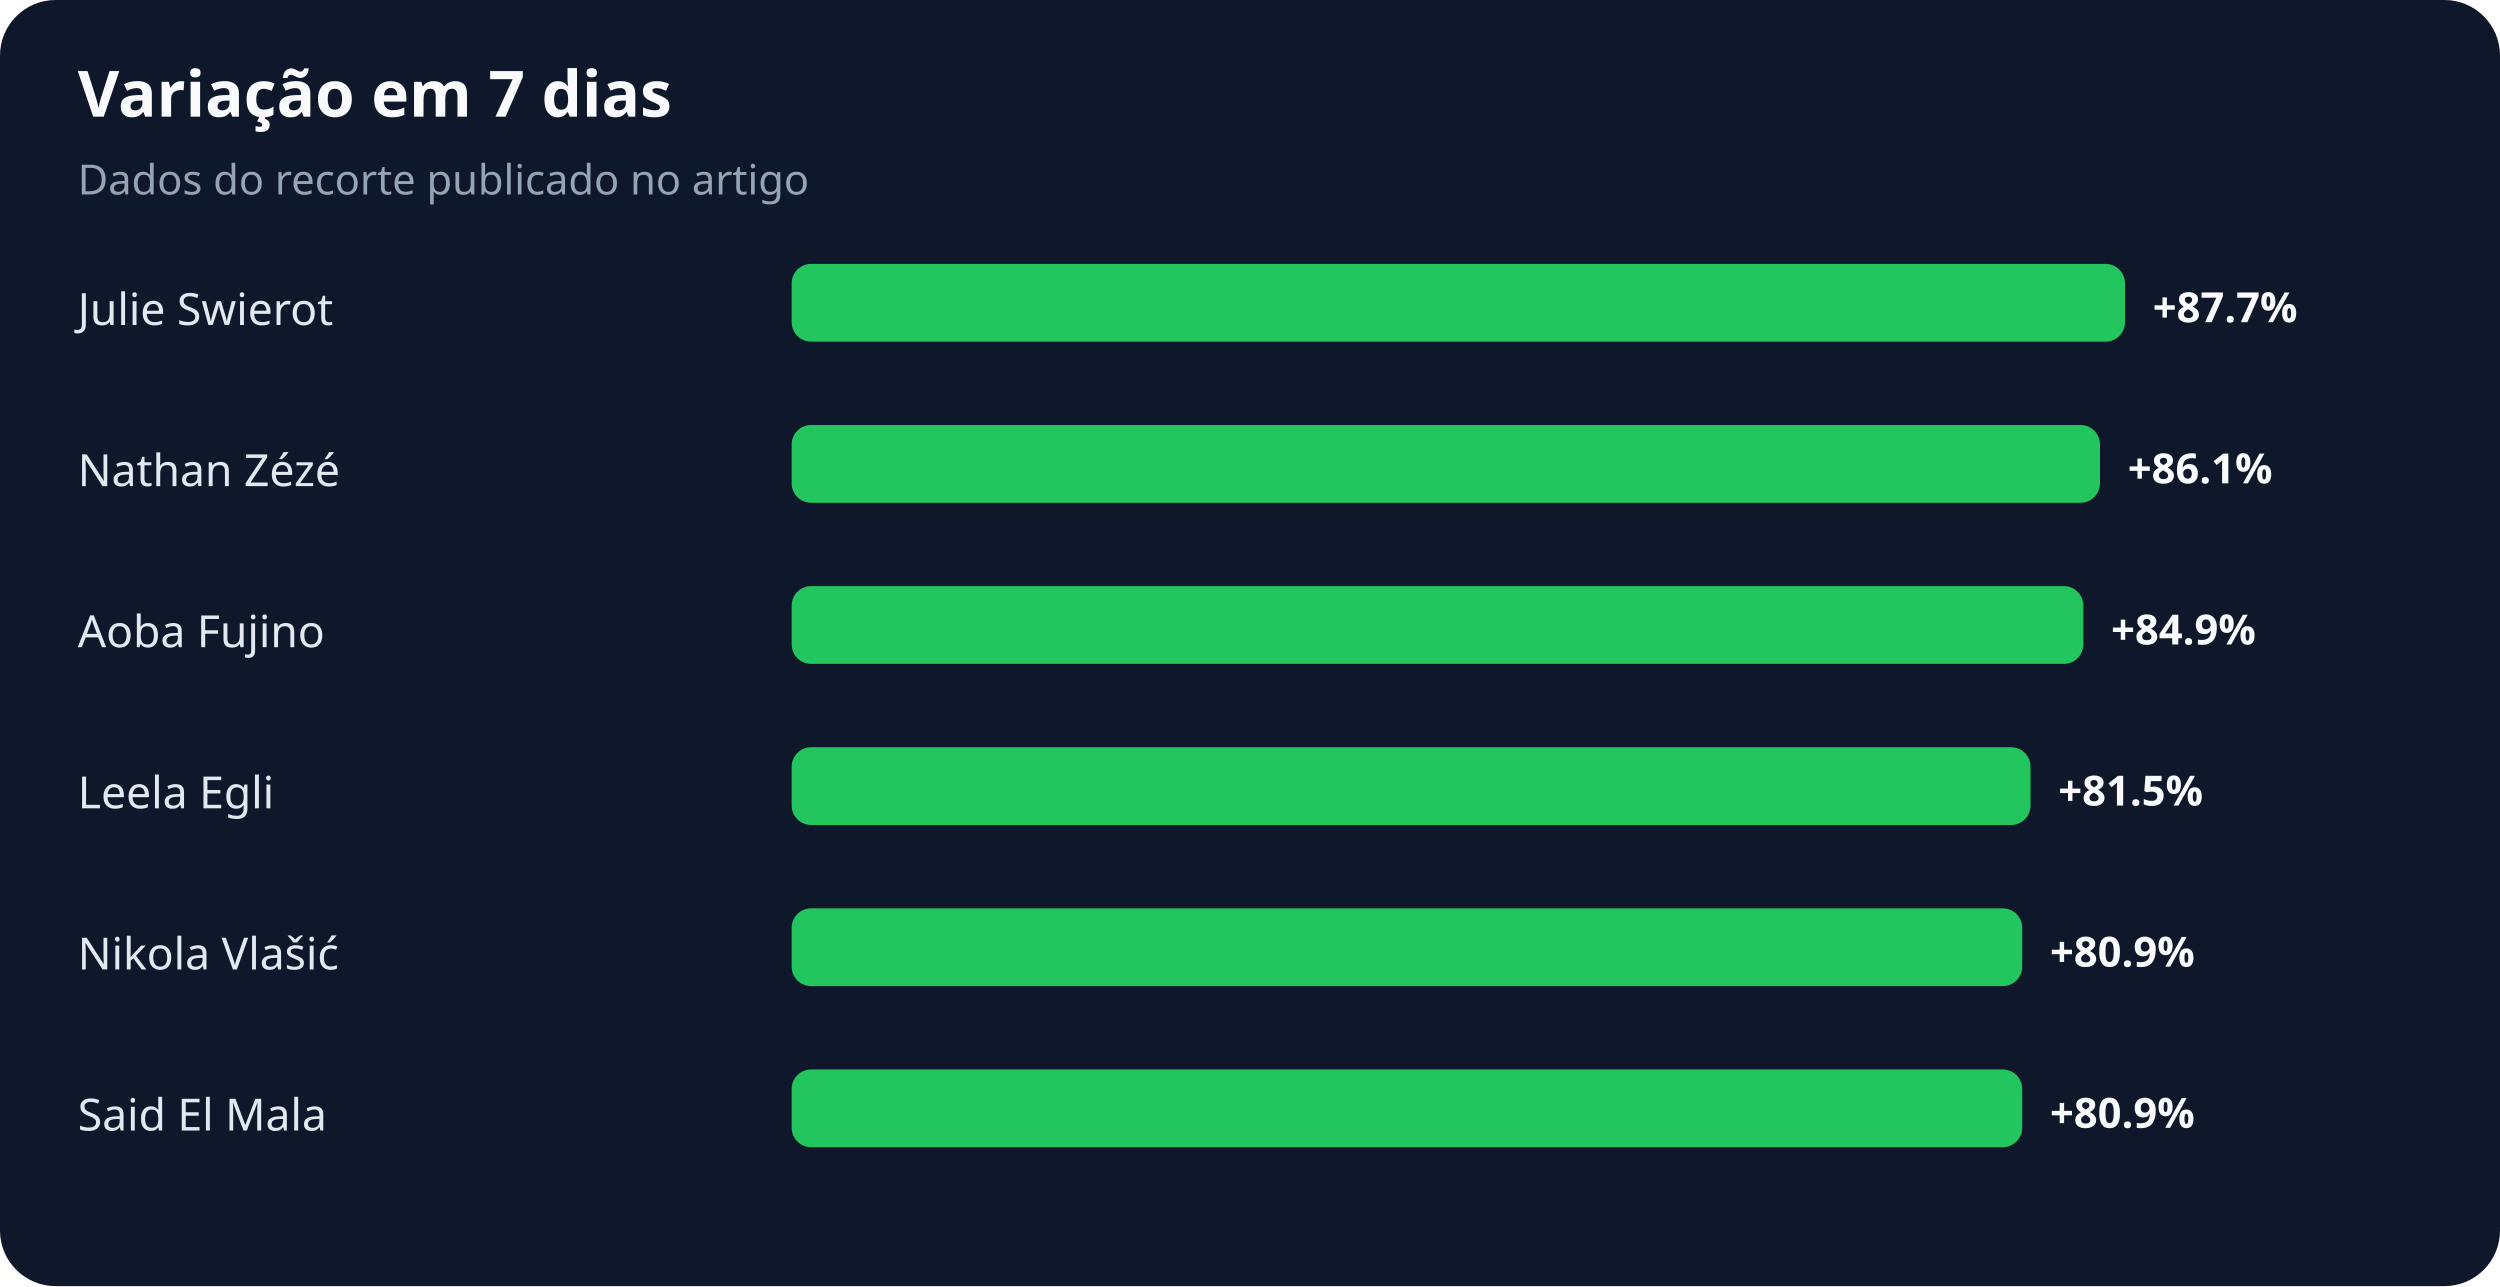
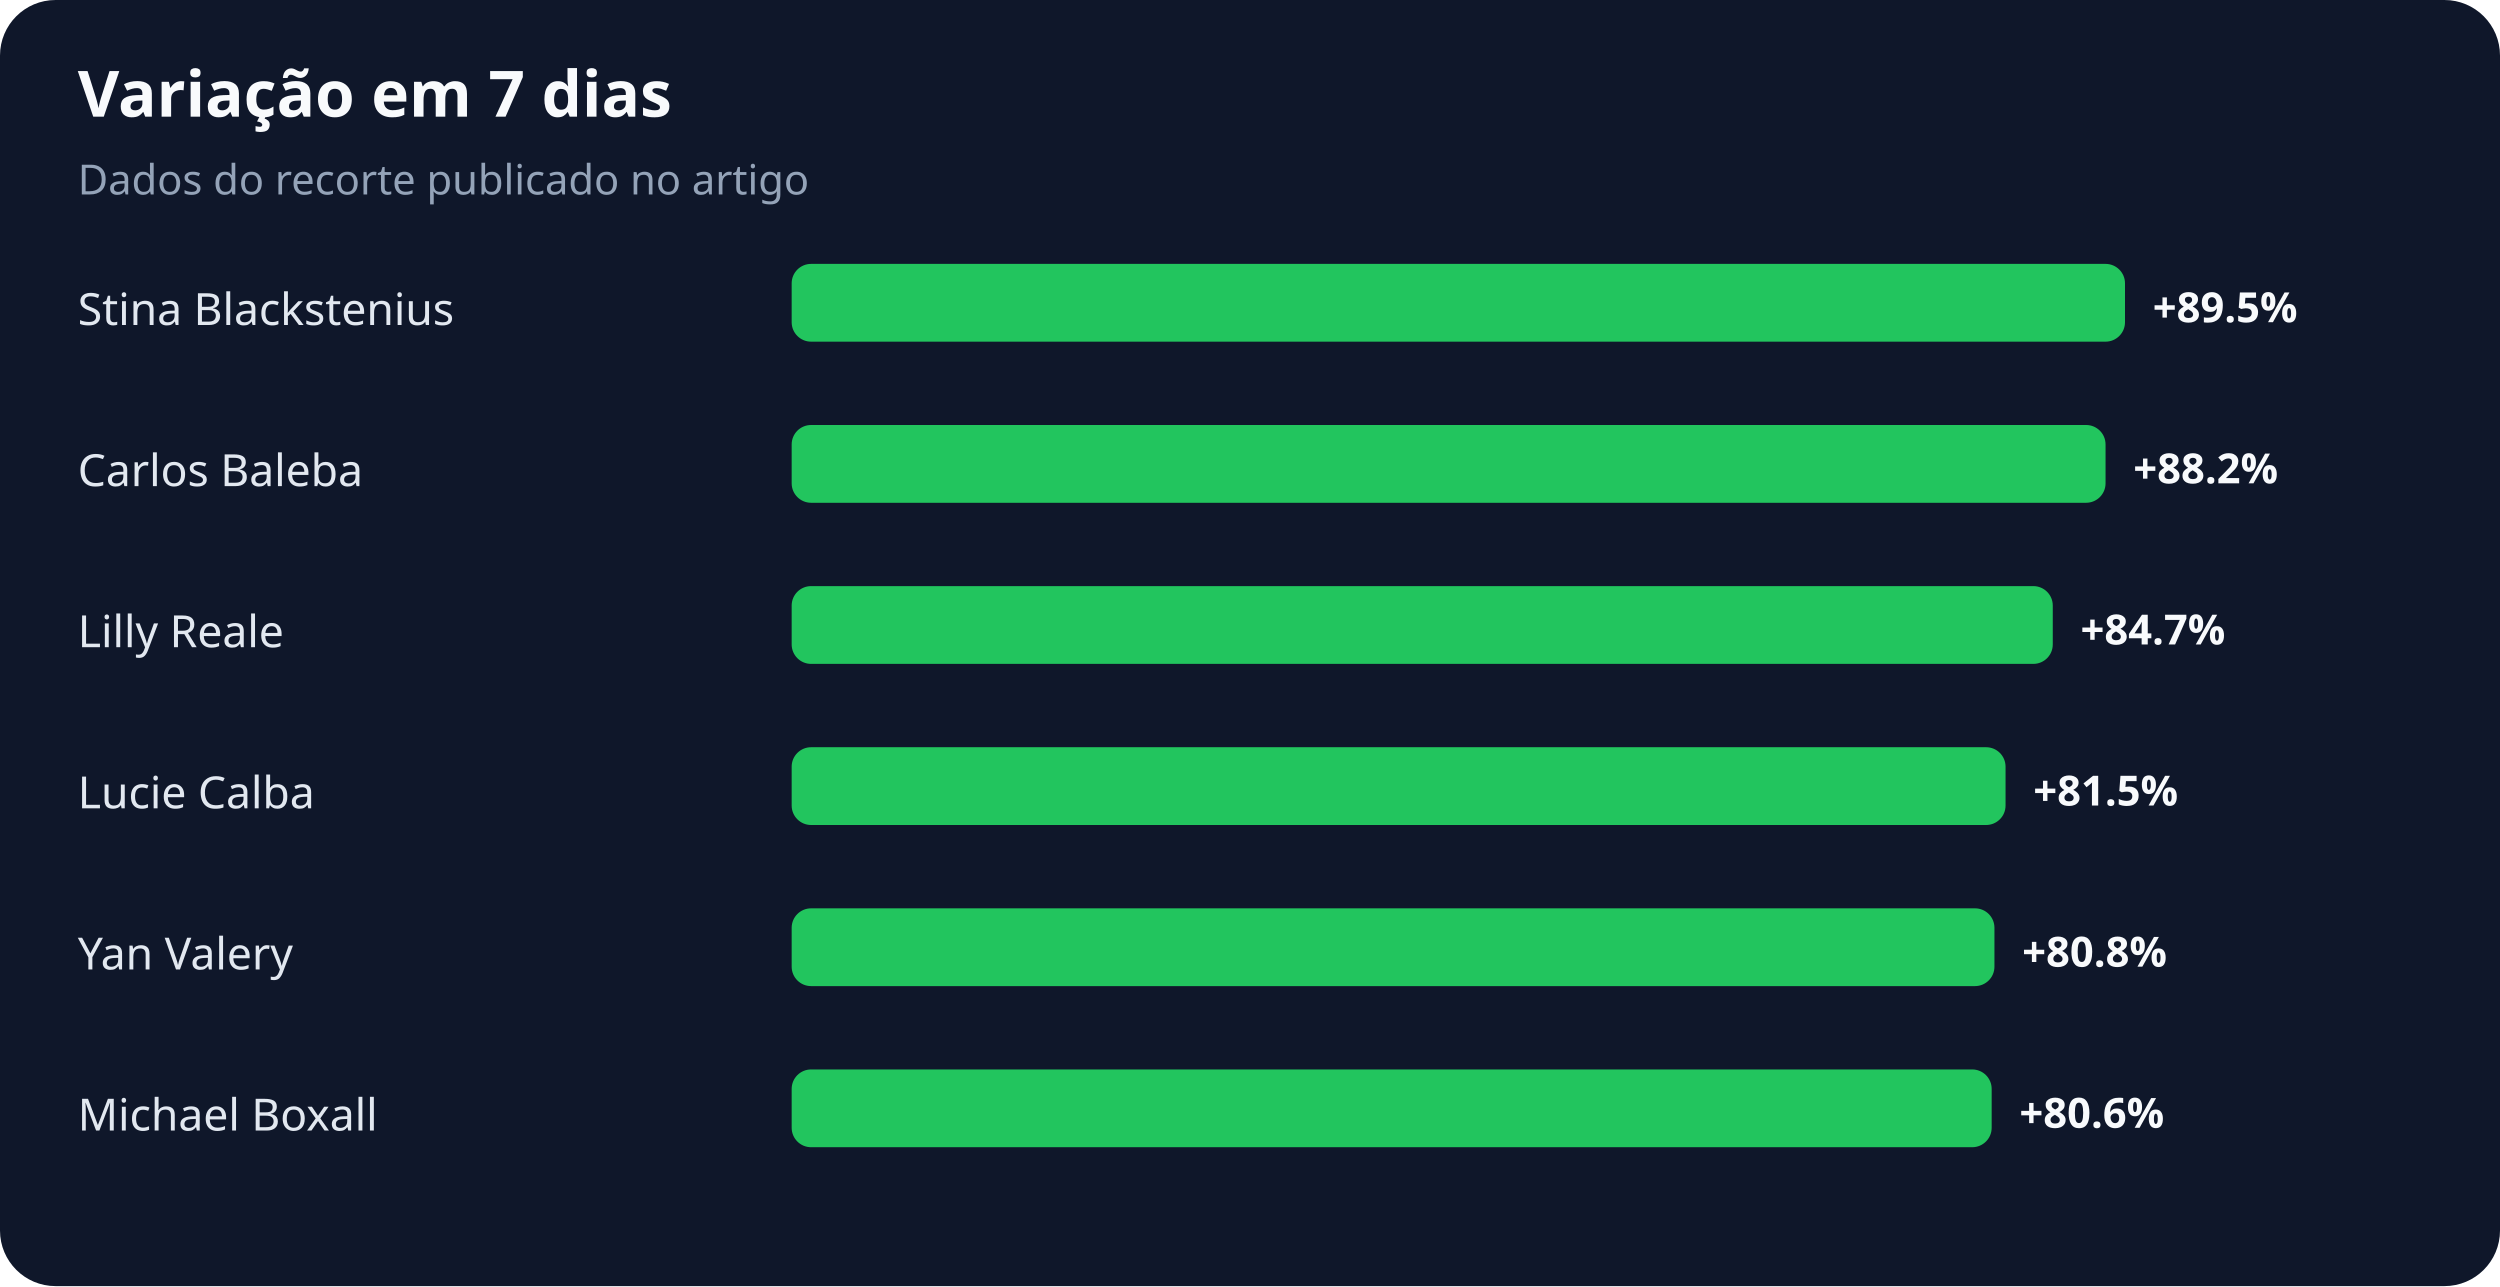
<svg xmlns="http://www.w3.org/2000/svg" width="900" height="463" viewBox="0 0 900 463" role="img" aria-labelledby="title desc">
  <rect width="100%" height="100%" rx="20" fill="#0f172a" />
  <text x="28" y="42" fill="#f8fafc" font-family="system-ui,sans-serif" font-size="23" font-weight="700">Variação em 7 dias</text>
  <text x="28" y="70" fill="#94a3b8" font-family="system-ui,sans-serif" font-size="15">Dados do recorte publicado no artigo</text>
-   <text x="28" y="117" fill="#e2e8f0" font-family="system-ui,sans-serif" font-size="16">Julie Swierot</text>
+   <text x="28" y="117" fill="#e2e8f0" font-family="system-ui,sans-serif" font-size="16">Stina Blackstenius</text>
  <rect x="285" y="95" width="480" height="28" rx="7" fill="#22c55e" />
-   <text x="775" y="116" fill="#f8fafc" font-family="system-ui,sans-serif" font-size="15" font-weight="700">+87.7%</text>
-   <text x="28" y="175" fill="#e2e8f0" font-family="system-ui,sans-serif" font-size="16">Nathan Zézé</text>
-   <rect x="285" y="153" width="471" height="28" rx="7" fill="#22c55e" />
-   <text x="766" y="174" fill="#f8fafc" font-family="system-ui,sans-serif" font-size="15" font-weight="700">+86.1%</text>
-   <text x="28" y="233" fill="#e2e8f0" font-family="system-ui,sans-serif" font-size="16">Aoba Fujino</text>
-   <rect x="285" y="211" width="465" height="28" rx="7" fill="#22c55e" />
-   <text x="760" y="232" fill="#f8fafc" font-family="system-ui,sans-serif" font-size="15" font-weight="700">+84.9%</text>
-   <text x="28" y="291" fill="#e2e8f0" font-family="system-ui,sans-serif" font-size="16">Leela Egli</text>
-   <rect x="285" y="269" width="446" height="28" rx="7" fill="#22c55e" />
-   <text x="741" y="290" fill="#f8fafc" font-family="system-ui,sans-serif" font-size="15" font-weight="700">+81.5%</text>
-   <text x="28" y="349" fill="#e2e8f0" font-family="system-ui,sans-serif" font-size="16">Nikola Vlašić</text>
-   <rect x="285" y="327" width="443" height="28" rx="7" fill="#22c55e" />
-   <text x="738" y="348" fill="#f8fafc" font-family="system-ui,sans-serif" font-size="15" font-weight="700">+80.9%</text>
-   <text x="28" y="407" fill="#e2e8f0" font-family="system-ui,sans-serif" font-size="16">Said El Mala</text>
-   <rect x="285" y="385" width="443" height="28" rx="7" fill="#22c55e" />
-   <text x="738" y="406" fill="#f8fafc" font-family="system-ui,sans-serif" font-size="15" font-weight="700">+80.9%</text>
+   <text x="775" y="116" fill="#f8fafc" font-family="system-ui,sans-serif" font-size="15" font-weight="700">+89.5%</text>
+   <text x="28" y="175" fill="#e2e8f0" font-family="system-ui,sans-serif" font-size="16">Carlos Baleba</text>
+   <rect x="285" y="153" width="473" height="28" rx="7" fill="#22c55e" />
+   <text x="768" y="174" fill="#f8fafc" font-family="system-ui,sans-serif" font-size="15" font-weight="700">+88.2%</text>
+   <text x="28" y="233" fill="#e2e8f0" font-family="system-ui,sans-serif" font-size="16">Lilly Reale</text>
+   <rect x="285" y="211" width="454" height="28" rx="7" fill="#22c55e" />
+   <text x="749" y="232" fill="#f8fafc" font-family="system-ui,sans-serif" font-size="15" font-weight="700">+84.7%</text>
+   <text x="28" y="291" fill="#e2e8f0" font-family="system-ui,sans-serif" font-size="16">Lucie Calba</text>
+   <rect x="285" y="269" width="437" height="28" rx="7" fill="#22c55e" />
+   <text x="732" y="290" fill="#f8fafc" font-family="system-ui,sans-serif" font-size="15" font-weight="700">+81.5%</text>
+   <text x="28" y="349" fill="#e2e8f0" font-family="system-ui,sans-serif" font-size="16">Yan Valery</text>
+   <rect x="285" y="327" width="433" height="28" rx="7" fill="#22c55e" />
+   <text x="728" y="348" fill="#f8fafc" font-family="system-ui,sans-serif" font-size="15" font-weight="700">+80.8%</text>
+   <text x="28" y="407" fill="#e2e8f0" font-family="system-ui,sans-serif" font-size="16">Michael Boxall</text>
+   <rect x="285" y="385" width="432" height="28" rx="7" fill="#22c55e" />
+   <text x="727" y="406" fill="#f8fafc" font-family="system-ui,sans-serif" font-size="15" font-weight="700">+80.6%</text>
</svg>
